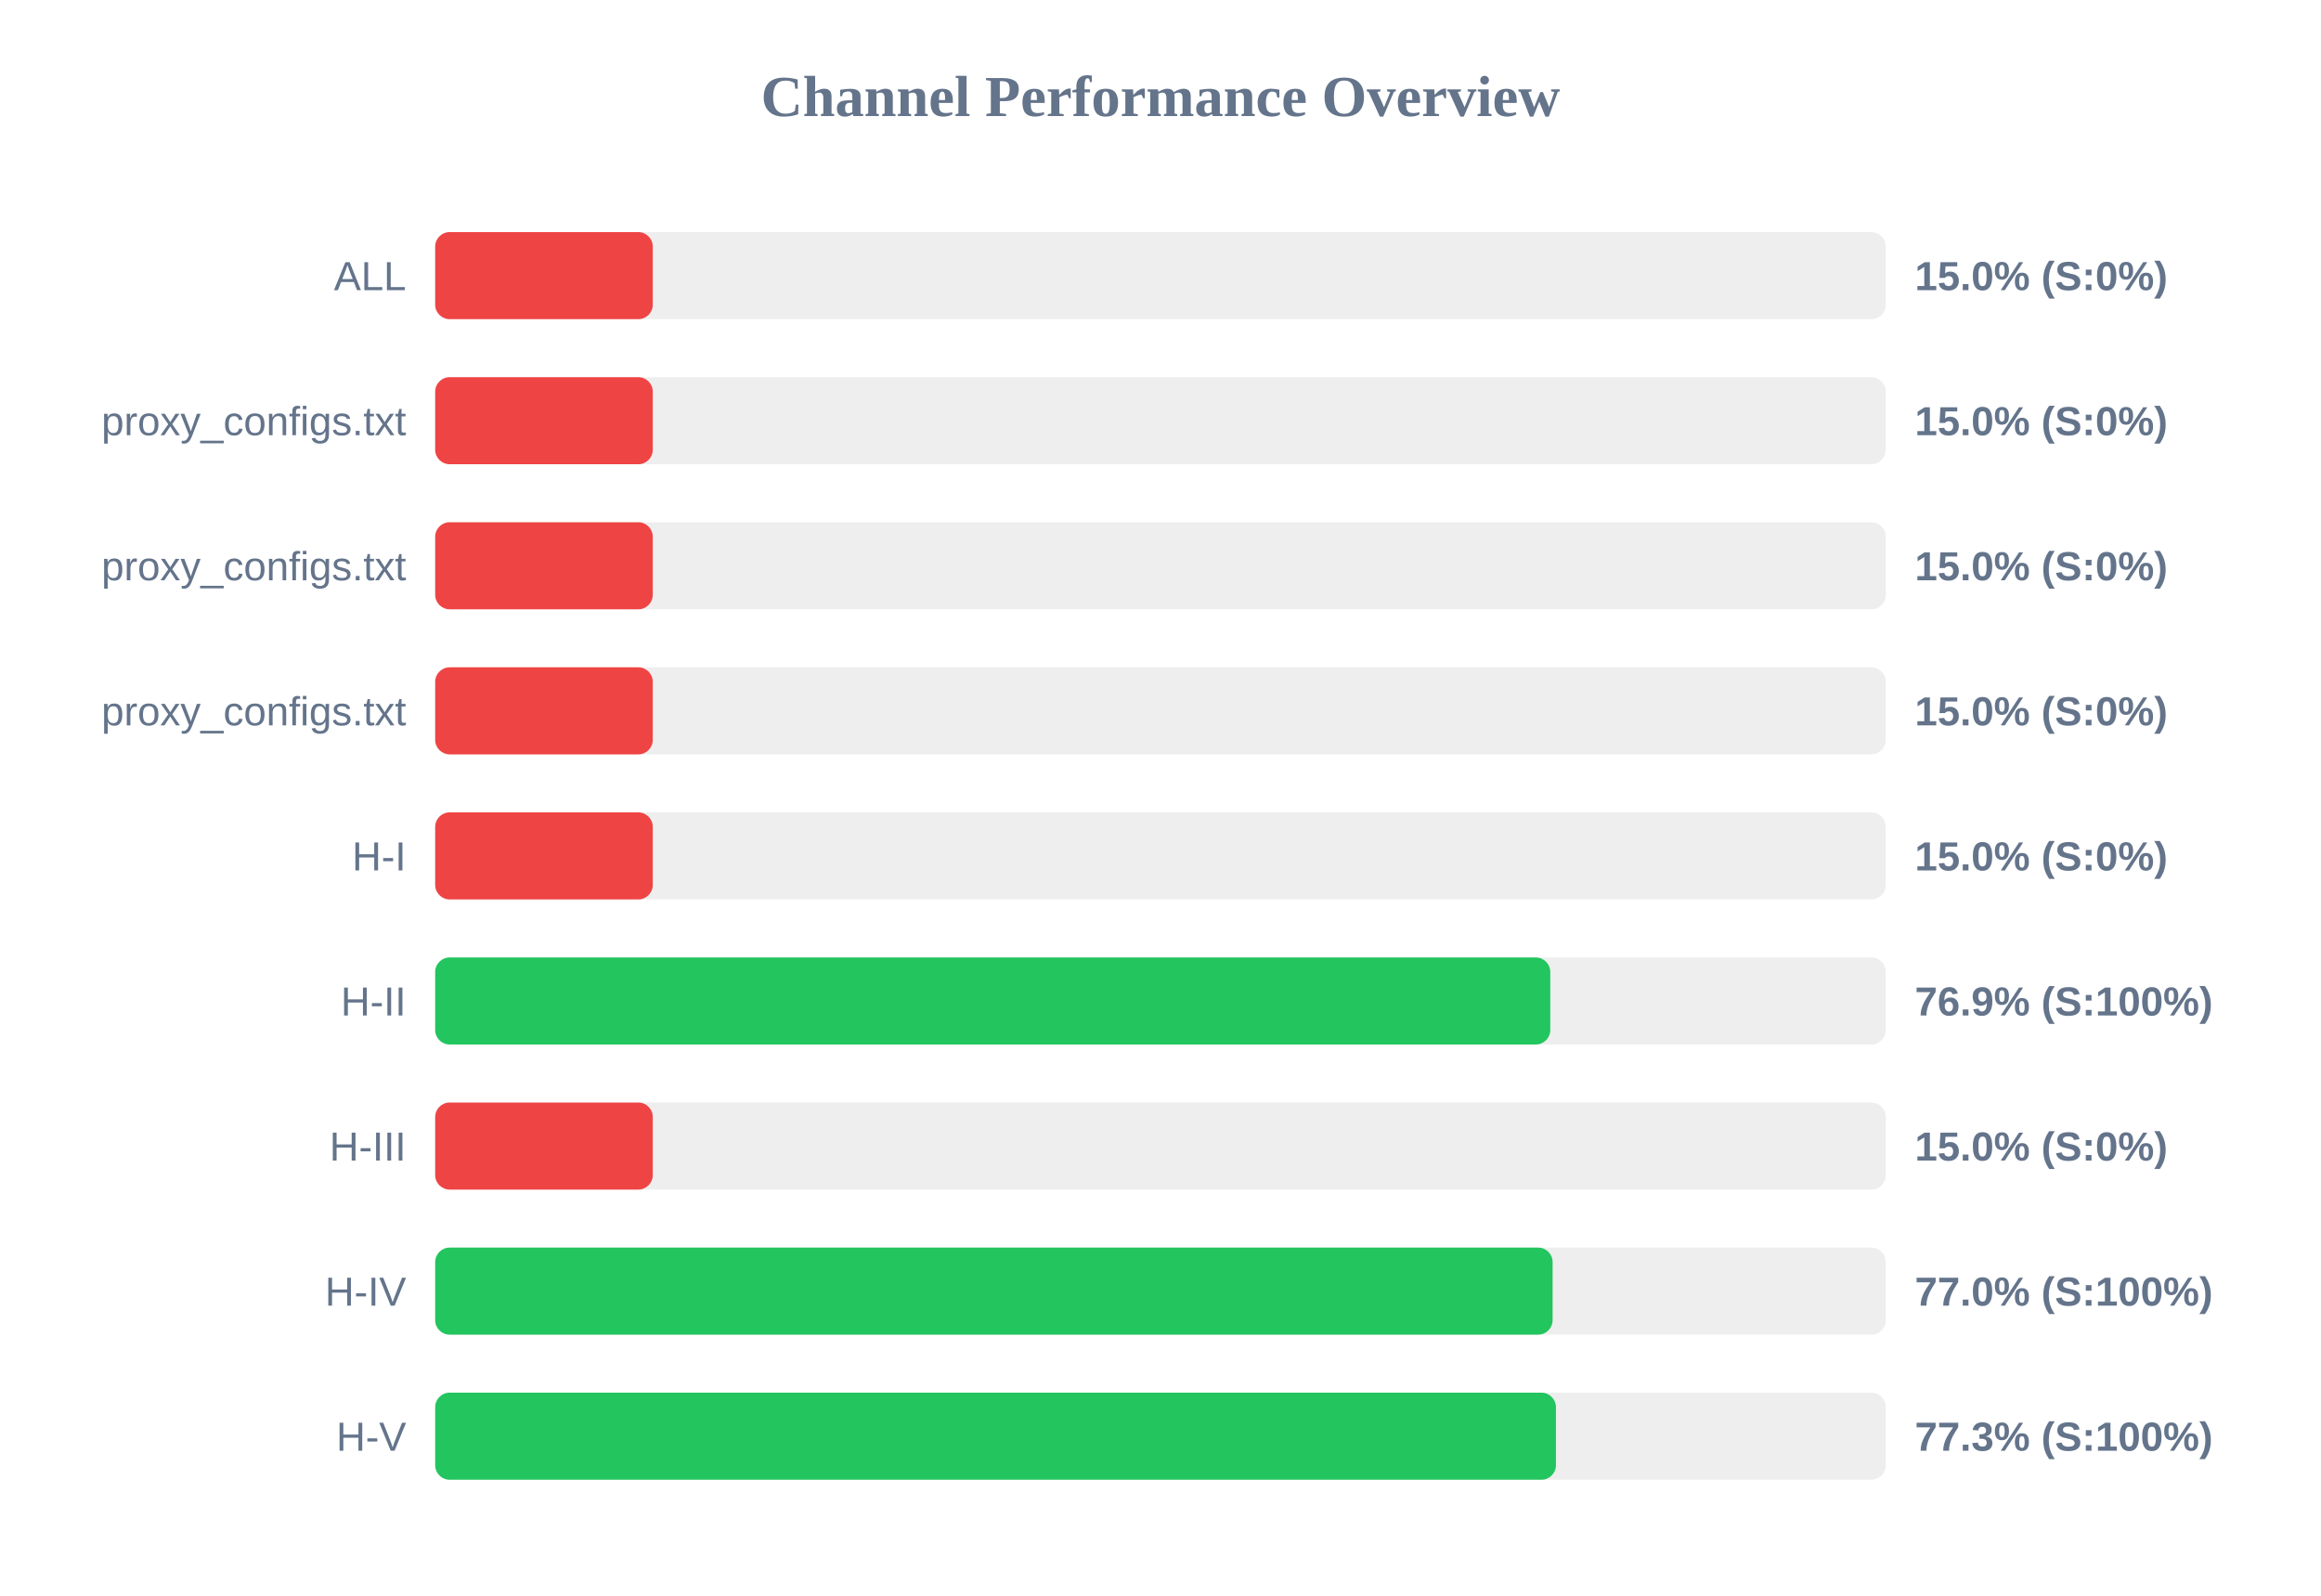
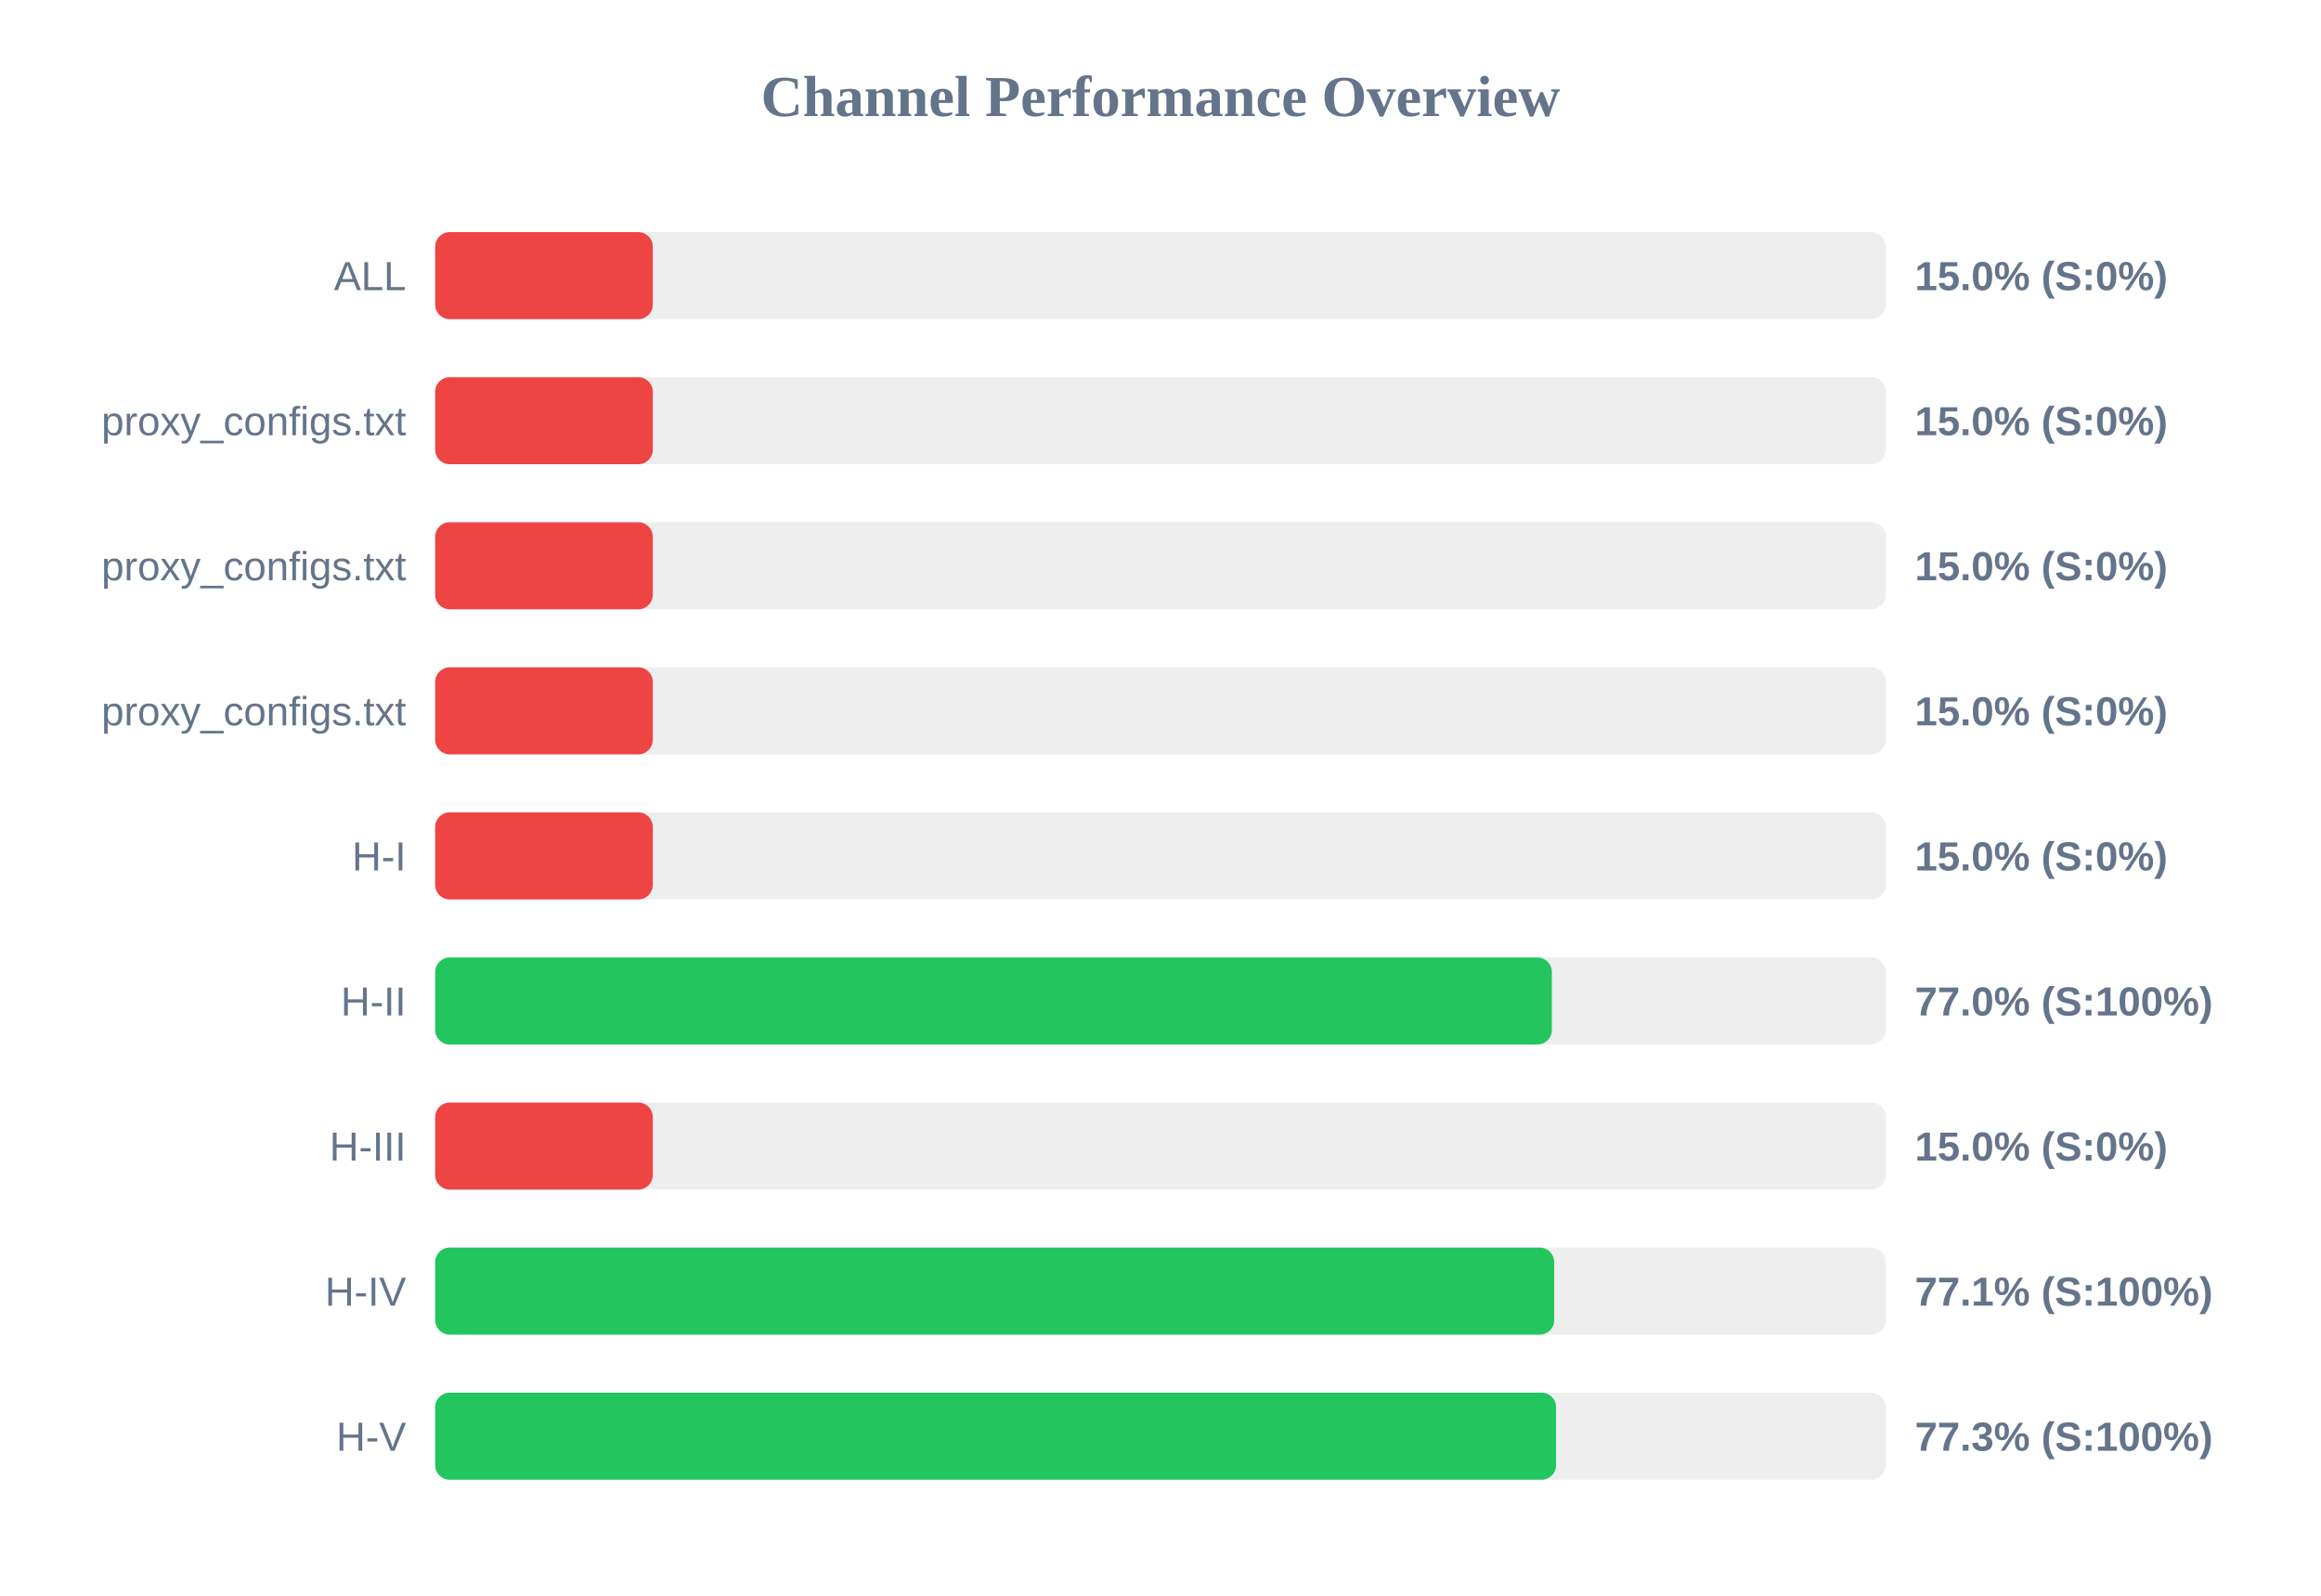
<svg xmlns="http://www.w3.org/2000/svg" width="800" height="550" version="1.1">
  <style>
        .row { font: 14px Arial; fill: #64748b; }
        .score { font: bold 14px Arial; fill: #64748b; }
    </style>
  <text x="400" y="40" text-anchor="middle" font-size="20px" font-weight="bold" fill="#64748b">Channel Performance Overview</text>
  <rect x="150" y="80" width="500" height="30" fill="#eee" rx="5" />
  <rect x="150" y="80" width="75.0" height="30" fill="#ef4444" rx="5" />
  <text x="140" y="100" text-anchor="end" class="row">ALL</text>
  <text x="660" y="100" text-anchor="start" class="score">15.0% (S:0%)</text>
  <rect x="150" y="130" width="500" height="30" fill="#eee" rx="5" />
  <rect x="150" y="130" width="75.0" height="30" fill="#ef4444" rx="5" />
  <text x="140" y="150" text-anchor="end" class="row">proxy_configs.txt</text>
  <text x="660" y="150" text-anchor="start" class="score">15.0% (S:0%)</text>
  <rect x="150" y="180" width="500" height="30" fill="#eee" rx="5" />
  <rect x="150" y="180" width="75.0" height="30" fill="#ef4444" rx="5" />
  <text x="140" y="200" text-anchor="end" class="row">proxy_configs.txt</text>
  <text x="660" y="200" text-anchor="start" class="score">15.0% (S:0%)</text>
  <rect x="150" y="230" width="500" height="30" fill="#eee" rx="5" />
  <rect x="150" y="230" width="75.0" height="30" fill="#ef4444" rx="5" />
  <text x="140" y="250" text-anchor="end" class="row">proxy_configs.txt</text>
  <text x="660" y="250" text-anchor="start" class="score">15.0% (S:0%)</text>
  <rect x="150" y="280" width="500" height="30" fill="#eee" rx="5" />
  <rect x="150" y="280" width="75.0" height="30" fill="#ef4444" rx="5" />
  <text x="140" y="300" text-anchor="end" class="row">H-I</text>
  <text x="660" y="300" text-anchor="start" class="score">15.0% (S:0%)</text>
  <rect x="150" y="330" width="500" height="30" fill="#eee" rx="5" />
-   <rect x="150" y="330" width="384.35" height="30" fill="#22c55e" rx="5" />
+   <rect x="150" y="330" width="384.9" height="30" fill="#22c55e" rx="5" />
  <text x="140" y="350" text-anchor="end" class="row">H-II</text>
-   <text x="660" y="350" text-anchor="start" class="score">76.9% (S:100%)</text>
+   <text x="660" y="350" text-anchor="start" class="score">77.0% (S:100%)</text>
  <rect x="150" y="380" width="500" height="30" fill="#eee" rx="5" />
  <rect x="150" y="380" width="75.0" height="30" fill="#ef4444" rx="5" />
  <text x="140" y="400" text-anchor="end" class="row">H-III</text>
  <text x="660" y="400" text-anchor="start" class="score">15.0% (S:0%)</text>
  <rect x="150" y="430" width="500" height="30" fill="#eee" rx="5" />
-   <rect x="150" y="430" width="385.15" height="30" fill="#22c55e" rx="5" />
+   <rect x="150" y="430" width="385.7" height="30" fill="#22c55e" rx="5" />
  <text x="140" y="450" text-anchor="end" class="row">H-IV</text>
-   <text x="660" y="450" text-anchor="start" class="score">77.0% (S:100%)</text>
+   <text x="660" y="450" text-anchor="start" class="score">77.1% (S:100%)</text>
  <rect x="150" y="480" width="500" height="30" fill="#eee" rx="5" />
-   <rect x="150" y="480" width="386.3" height="30" fill="#22c55e" rx="5" />
+   <rect x="150" y="480" width="386.35" height="30" fill="#22c55e" rx="5" />
  <text x="140" y="500" text-anchor="end" class="row">H-V</text>
  <text x="660" y="500" text-anchor="start" class="score">77.3% (S:100%)</text>
</svg>
